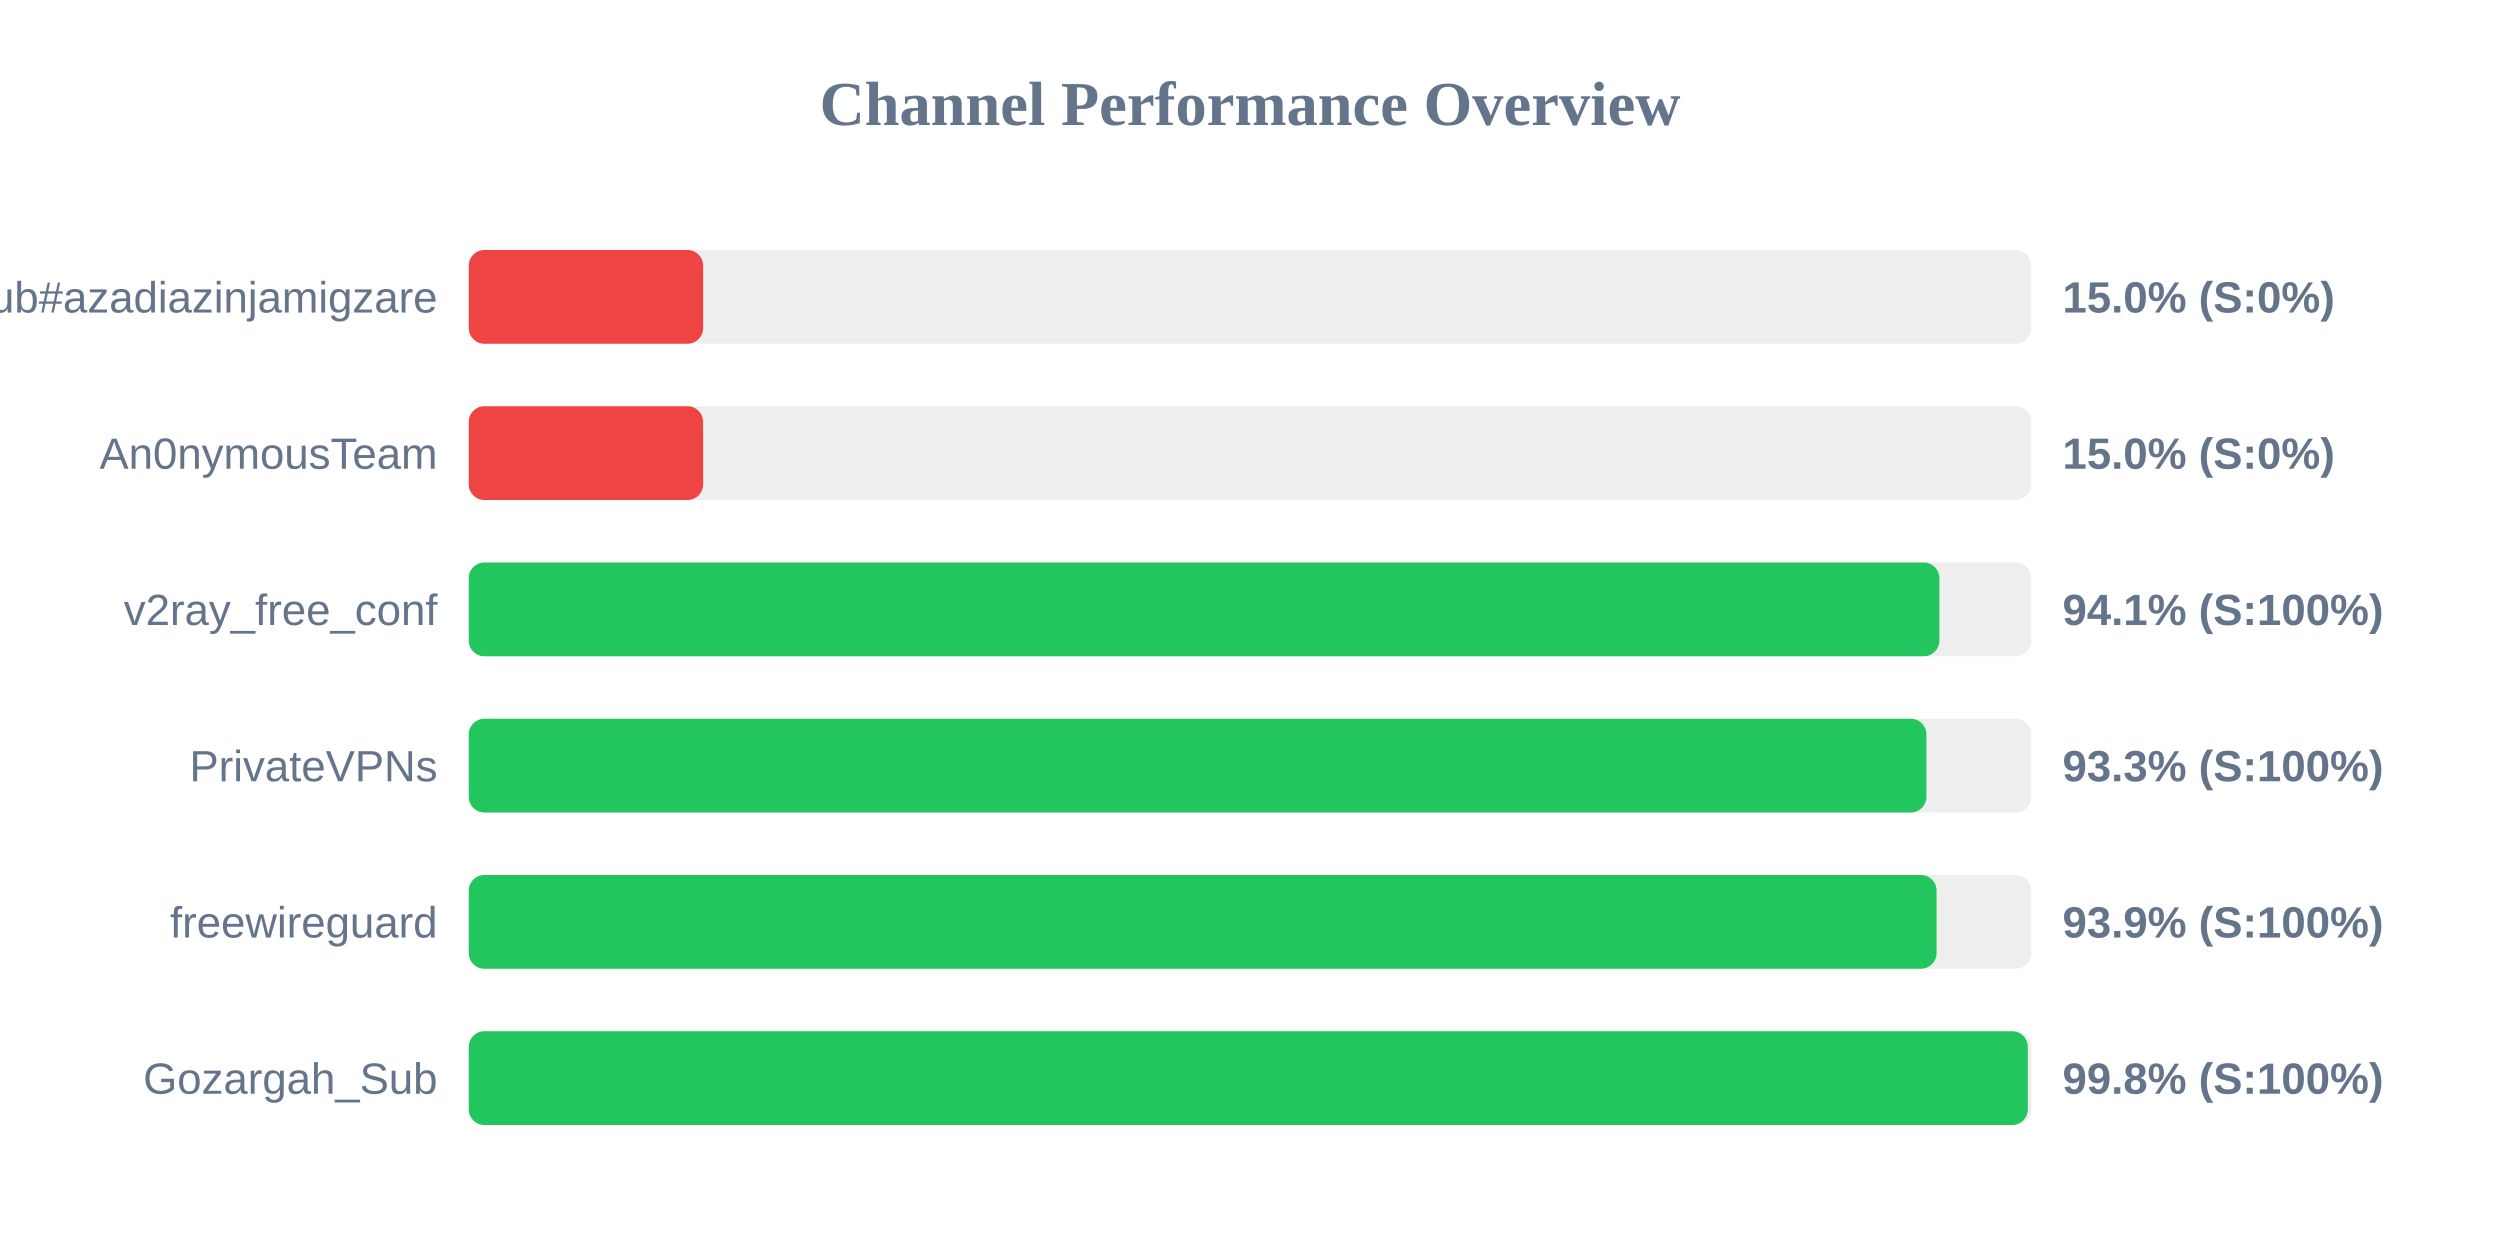
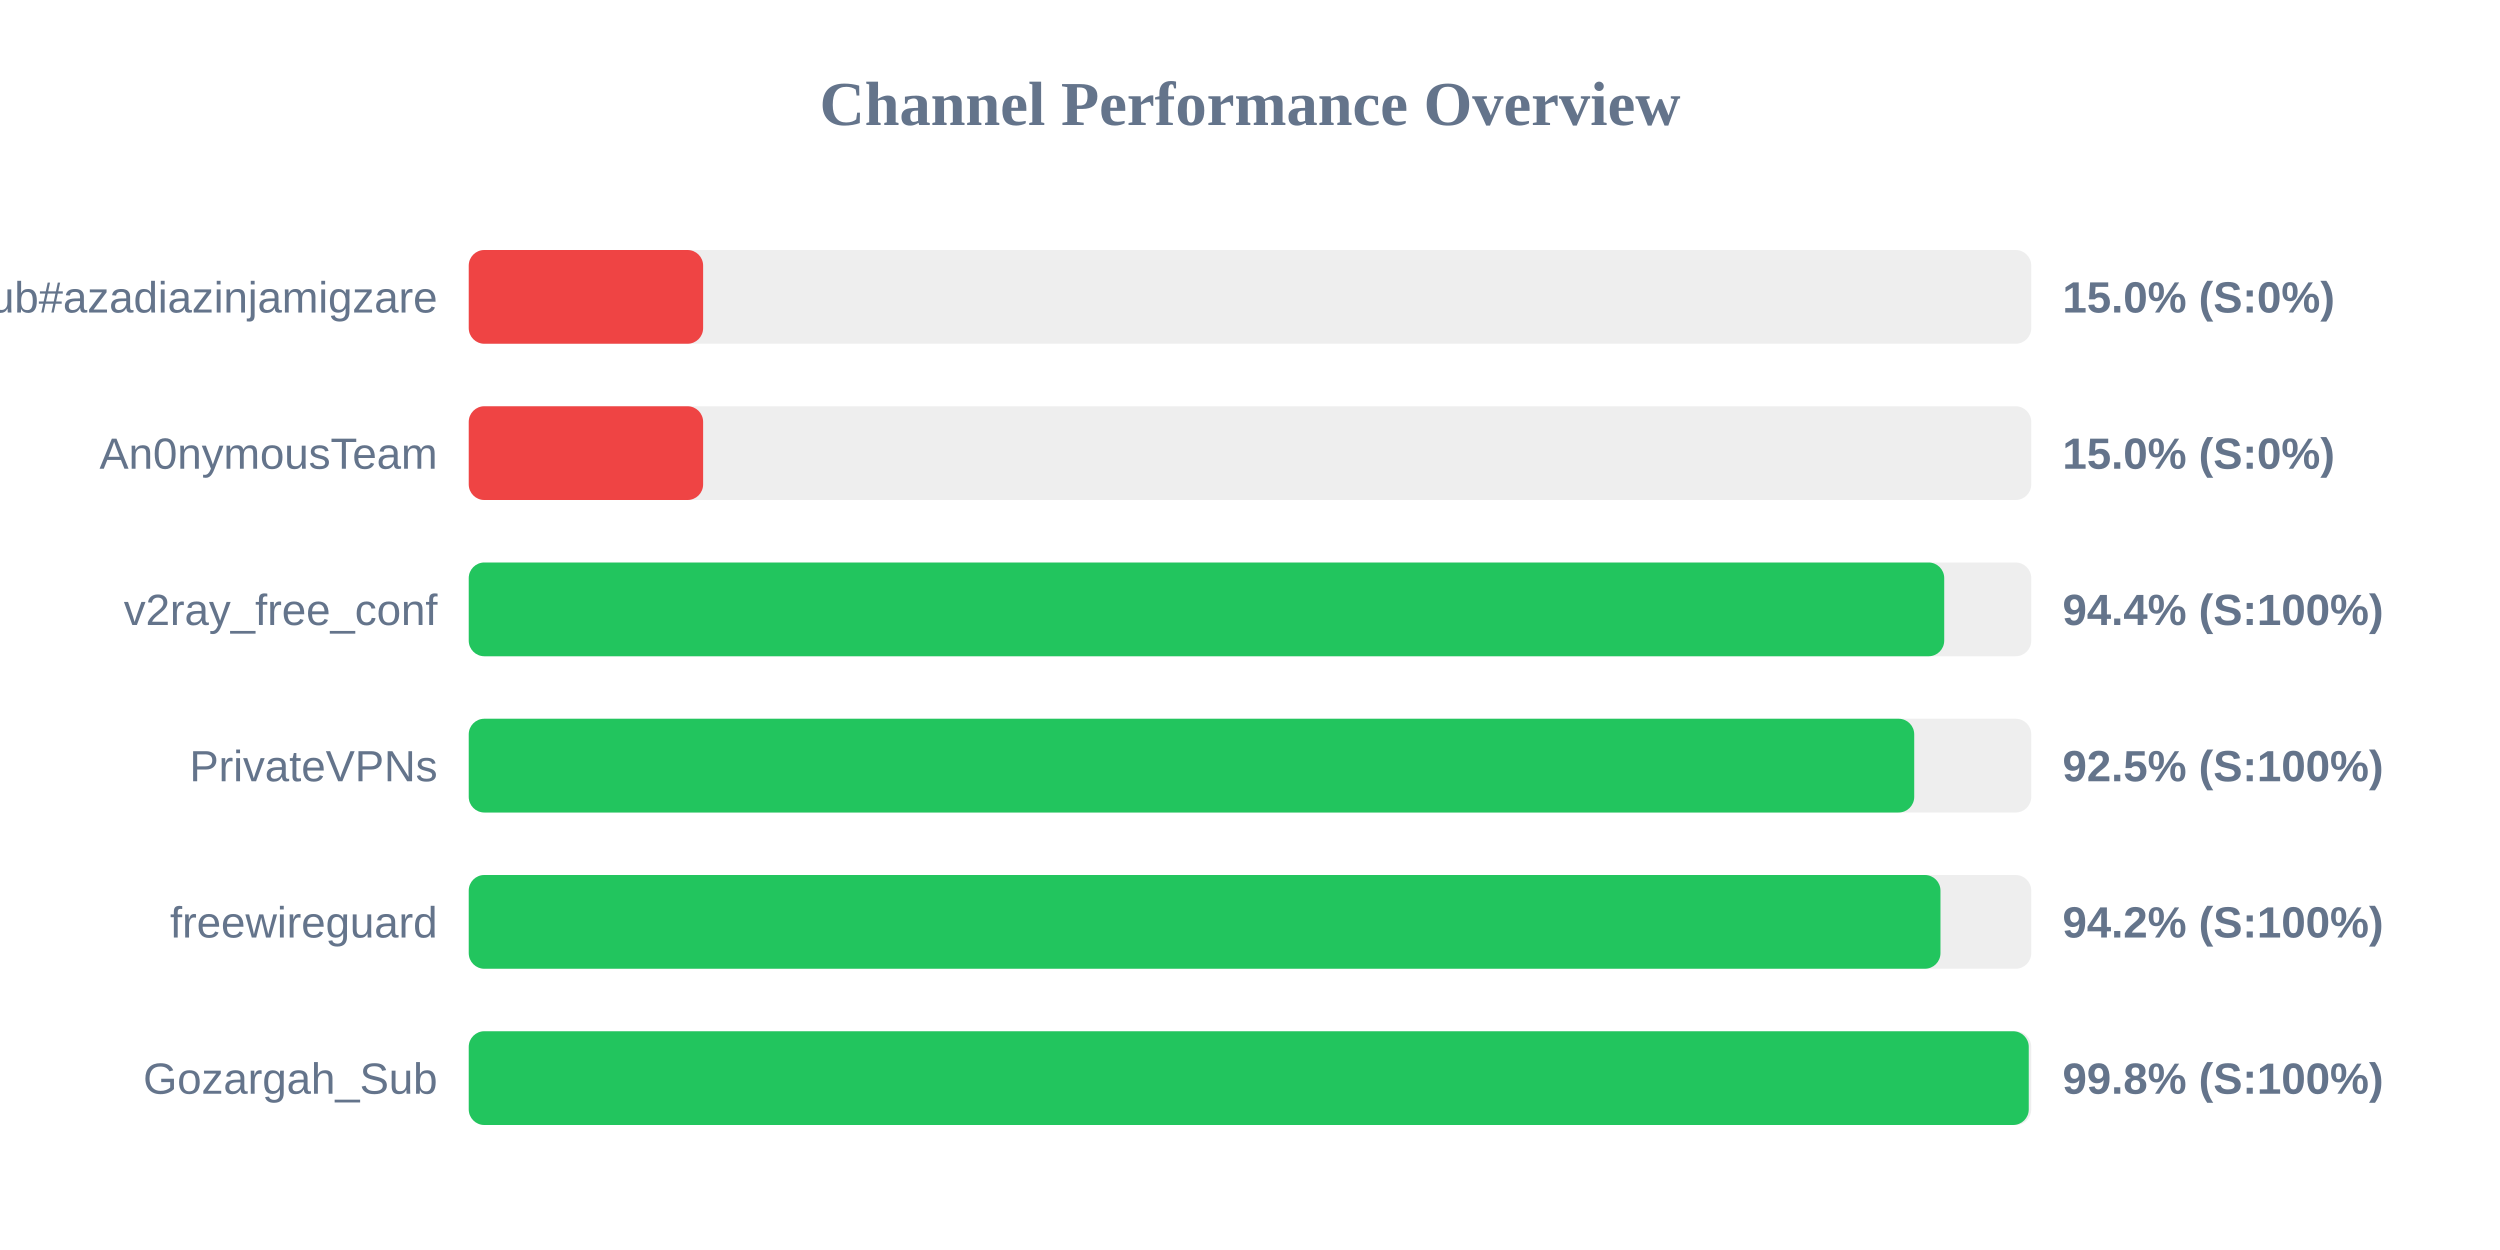
<svg xmlns="http://www.w3.org/2000/svg" width="800" height="400" version="1.1">
  <style>
        .row { font: 14px Arial; fill: #64748b; }
        .score { font: bold 14px Arial; fill: #64748b; }
    </style>
  <text x="400" y="40" text-anchor="middle" font-size="20px" font-weight="bold" fill="#64748b">Channel Performance Overview</text>
  <rect x="150" y="80" width="500" height="30" fill="#eee" rx="5" />
  <rect x="150" y="80" width="75.0" height="30" fill="#ef4444" rx="5" />
  <text x="140" y="100" text-anchor="end" class="row">Sub#azadiazinjamigzare</text>
  <text x="660" y="100" text-anchor="start" class="score">15.0% (S:0%)</text>
  <rect x="150" y="130" width="500" height="30" fill="#eee" rx="5" />
  <rect x="150" y="130" width="75.0" height="30" fill="#ef4444" rx="5" />
  <text x="140" y="150" text-anchor="end" class="row">An0nymousTeam</text>
  <text x="660" y="150" text-anchor="start" class="score">15.0% (S:0%)</text>
  <rect x="150" y="180" width="500" height="30" fill="#eee" rx="5" />
-   <rect x="150" y="180" width="470.6" height="30" fill="#22c55e" rx="5" />
+   <rect x="150" y="180" width="472.15" height="30" fill="#22c55e" rx="5" />
  <text x="140" y="200" text-anchor="end" class="row">v2ray_free_conf</text>
-   <text x="660" y="200" text-anchor="start" class="score">94.1% (S:100%)</text>
+   <text x="660" y="200" text-anchor="start" class="score">94.4% (S:100%)</text>
  <rect x="150" y="230" width="500" height="30" fill="#eee" rx="5" />
-   <rect x="150" y="230" width="466.45" height="30" fill="#22c55e" rx="5" />
+   <rect x="150" y="230" width="462.55" height="30" fill="#22c55e" rx="5" />
  <text x="140" y="250" text-anchor="end" class="row">PrivateVPNs</text>
-   <text x="660" y="250" text-anchor="start" class="score">93.3% (S:100%)</text>
+   <text x="660" y="250" text-anchor="start" class="score">92.5% (S:100%)</text>
  <rect x="150" y="280" width="500" height="30" fill="#eee" rx="5" />
-   <rect x="150" y="280" width="469.7" height="30" fill="#22c55e" rx="5" />
+   <rect x="150" y="280" width="470.95" height="30" fill="#22c55e" rx="5" />
  <text x="140" y="300" text-anchor="end" class="row">freewireguard</text>
-   <text x="660" y="300" text-anchor="start" class="score">93.9% (S:100%)</text>
+   <text x="660" y="300" text-anchor="start" class="score">94.2% (S:100%)</text>
  <rect x="150" y="330" width="500" height="30" fill="#eee" rx="5" />
-   <rect x="150" y="330" width="498.9" height="30" fill="#22c55e" rx="5" />
+   <rect x="150" y="330" width="499.2" height="30" fill="#22c55e" rx="5" />
  <text x="140" y="350" text-anchor="end" class="row">Gozargah_Sub</text>
  <text x="660" y="350" text-anchor="start" class="score">99.8% (S:100%)</text>
</svg>
